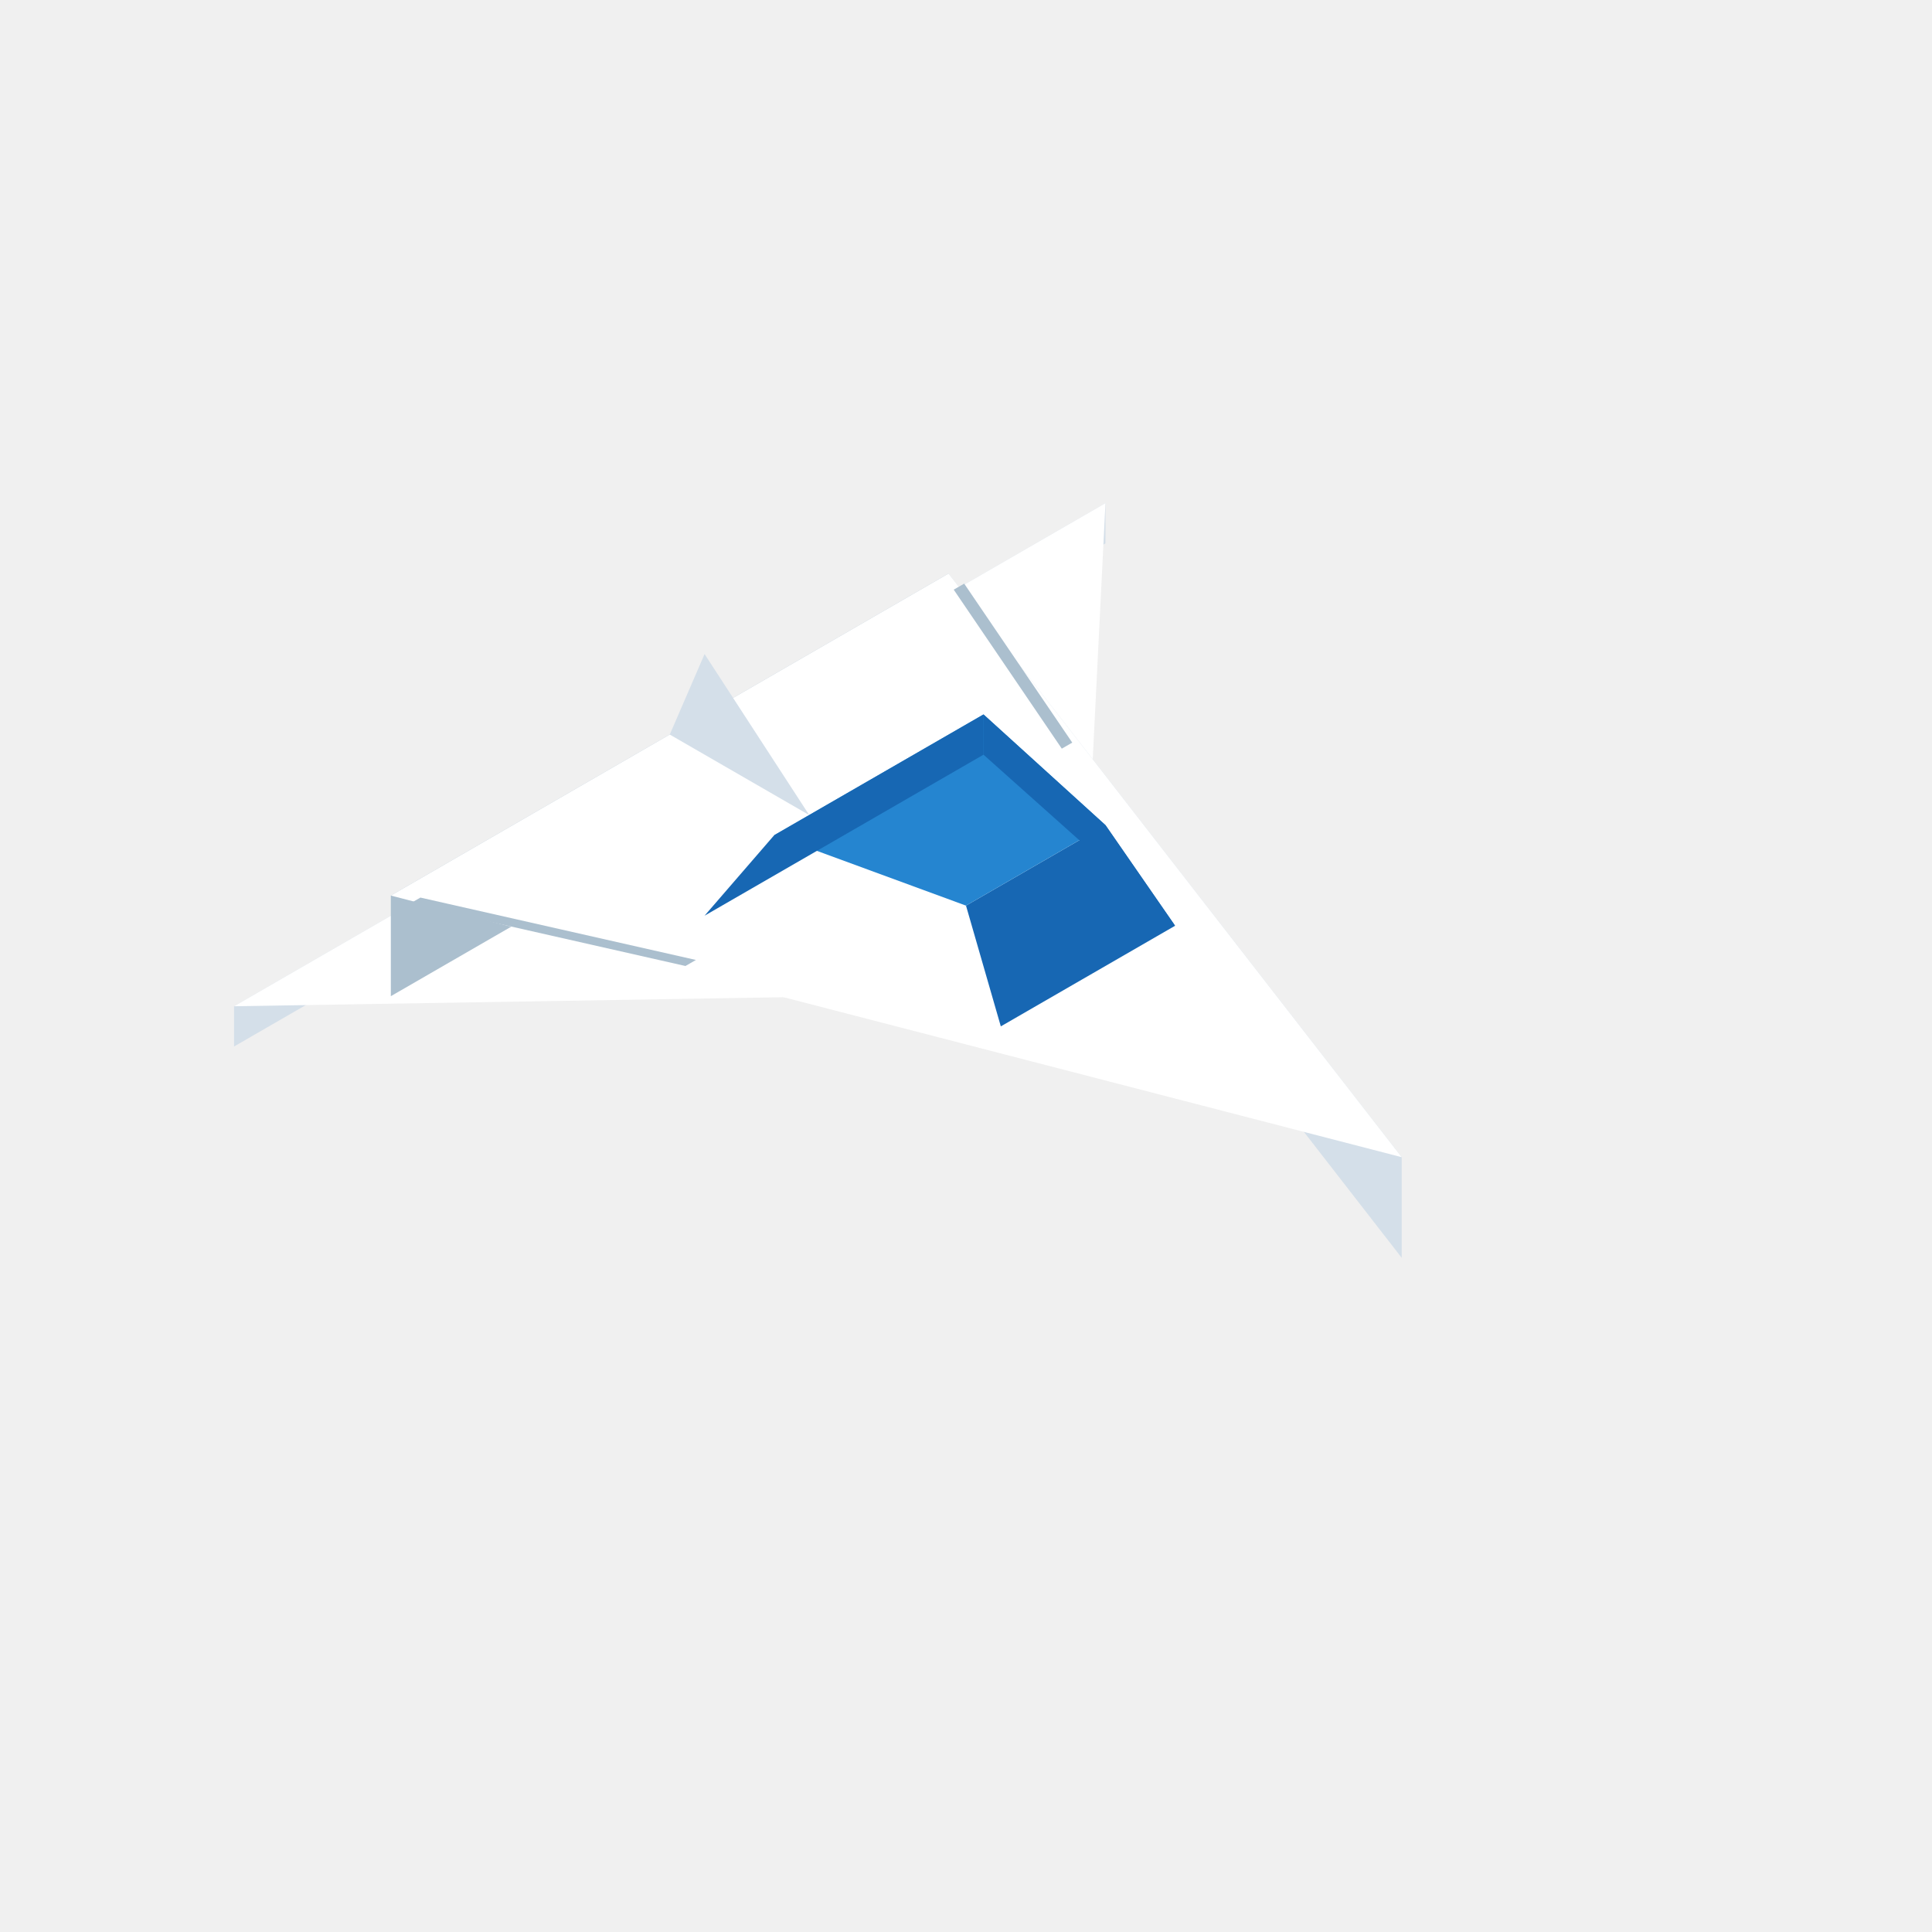
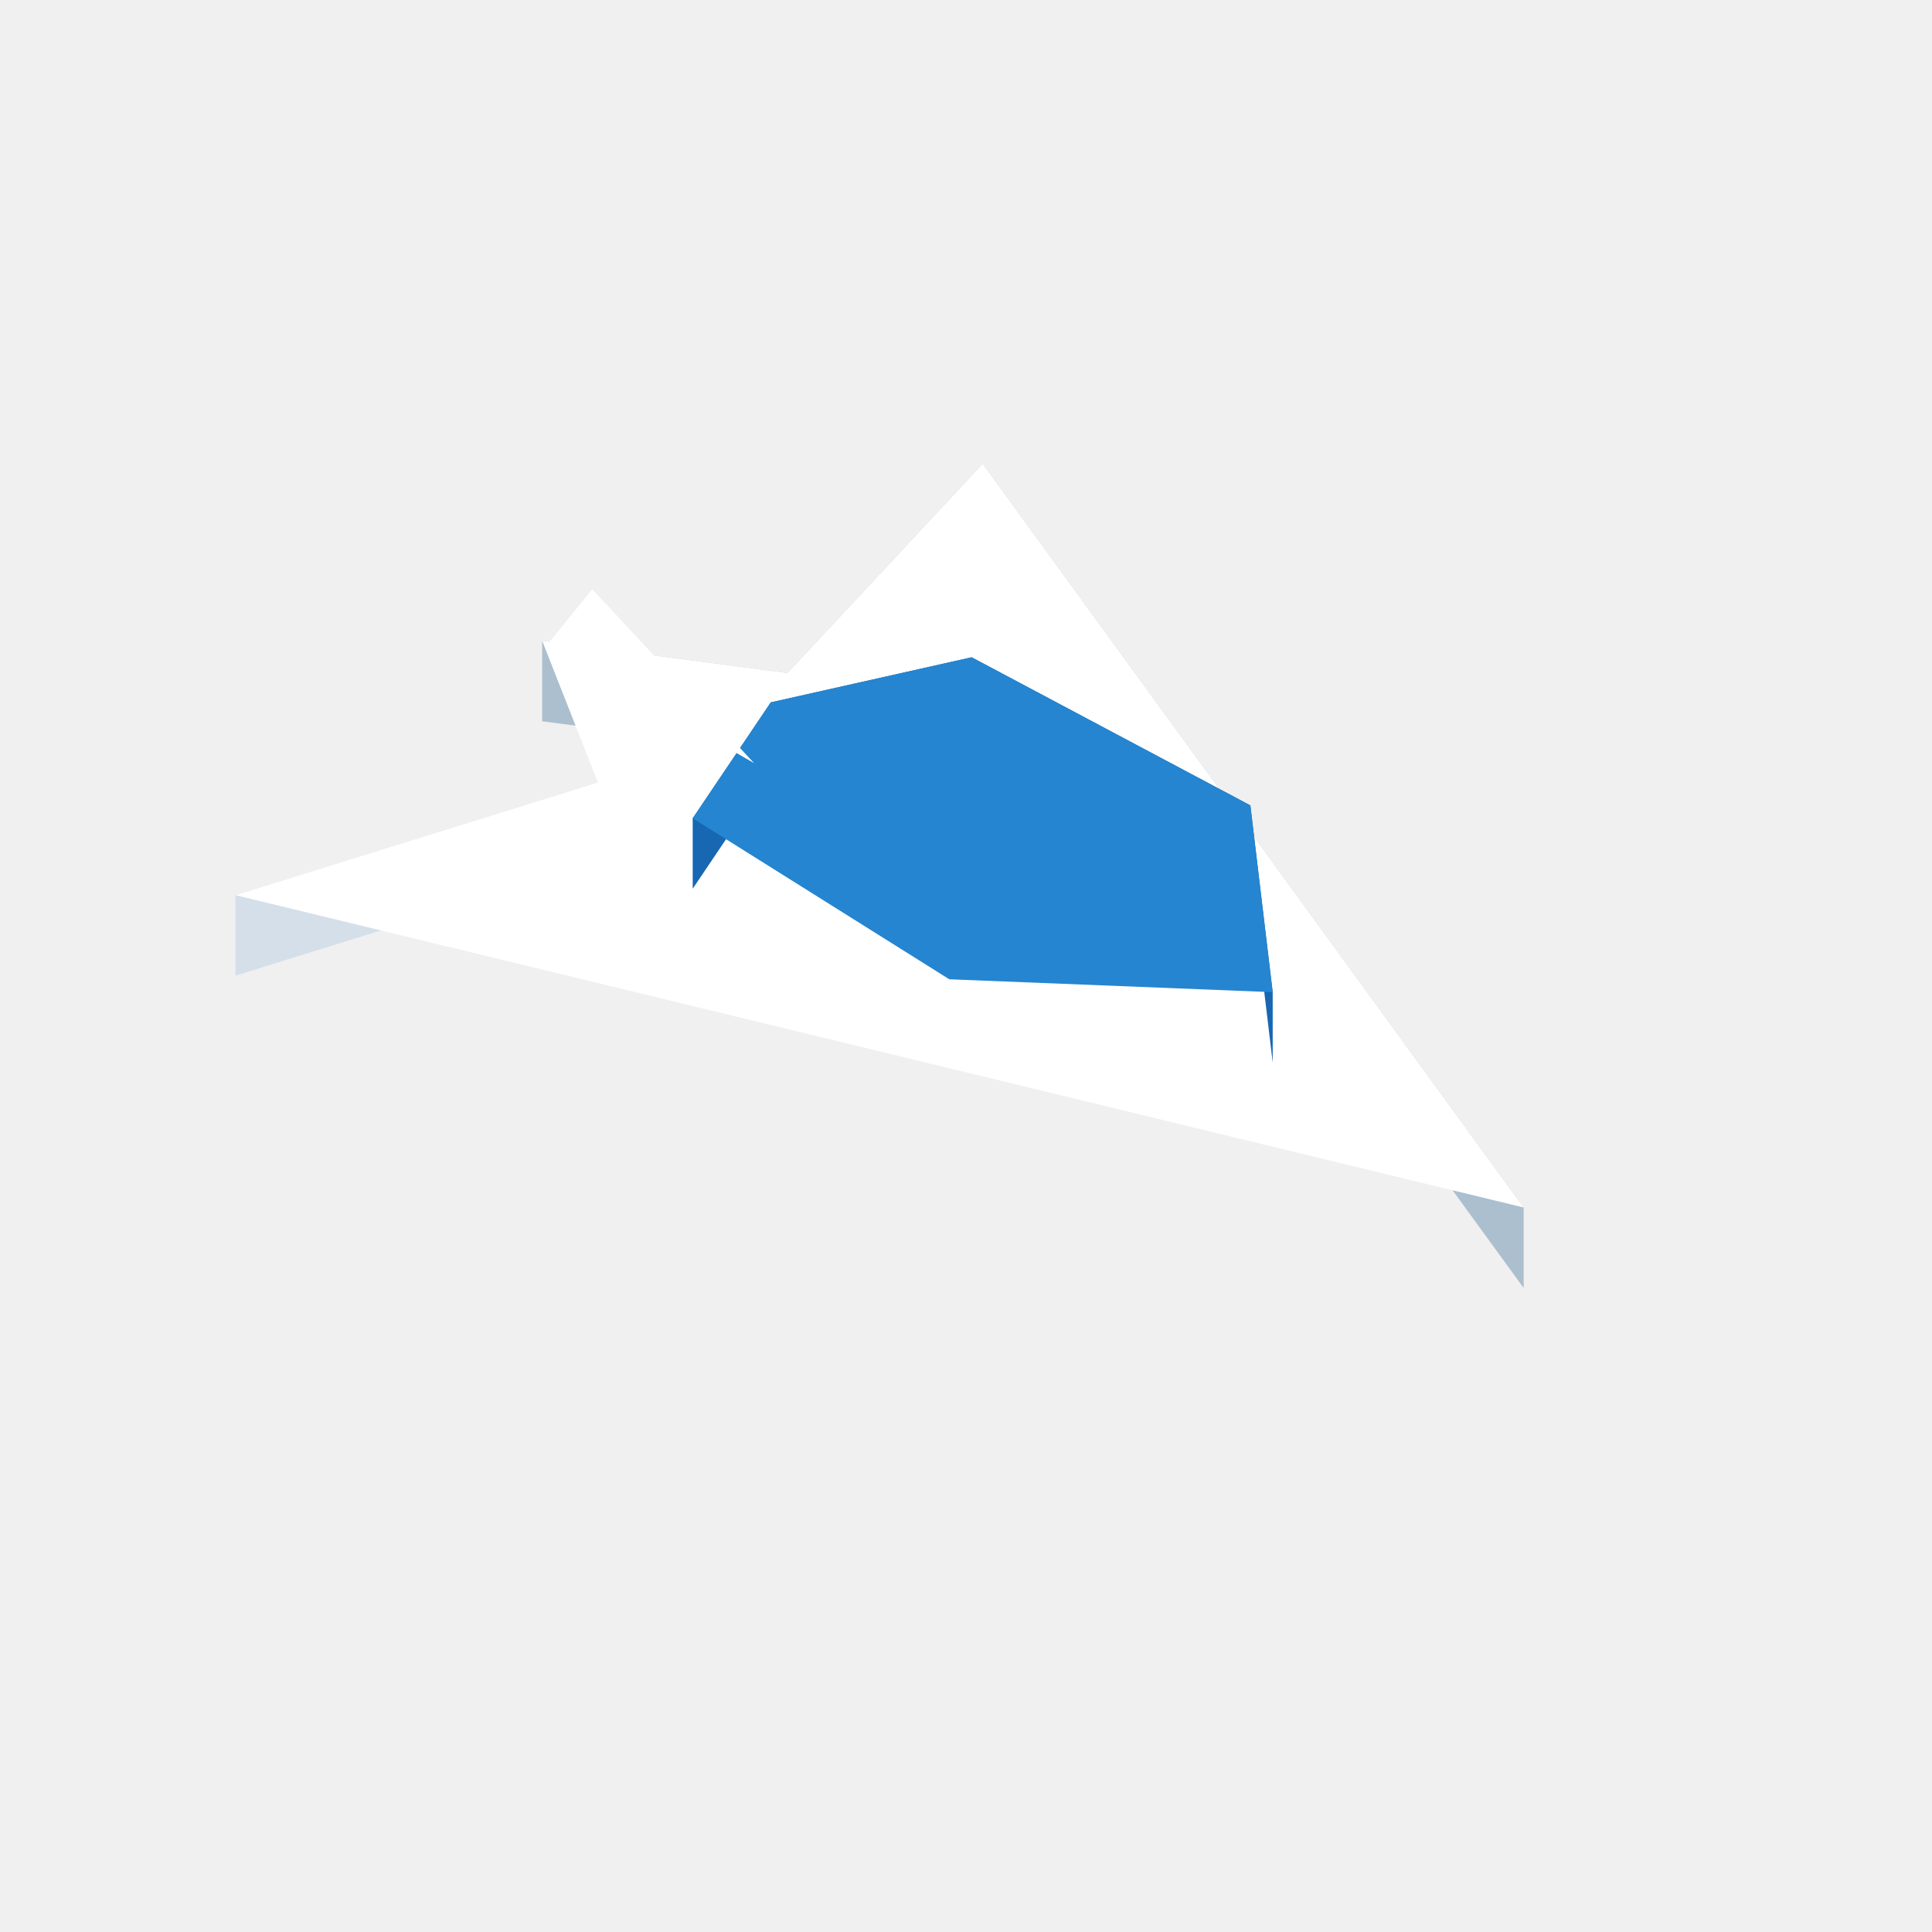
<svg xmlns="http://www.w3.org/2000/svg" width="96" height="96" viewBox="0 0 96 96">
-   <polygon fill="#d4dfe9" points="22.89,43.50 11.63,50.00 11.63,52.00 22.89,45.50" />
-   <polygon fill="#d4dfe9" points="54.93,25.00 43.67,31.50 43.67,33.50 54.93,27.00" />
-   <polygon fill="#ffffff" points="41.94,49.50 11.63,50.00 22.89,43.50" />
-   <polygon fill="#ffffff" points="54.06,42.50 43.67,31.50 54.93,25.00" />
-   <polygon fill="#d4dfe9" points="69.65,57.50 47.13,28.50 47.13,33.50 69.65,62.50" />
-   <polygon fill="#abbfce" points="47.13,28.50 19.42,44.50 19.42,49.50 47.13,33.50" />
-   <polygon fill="#ffffff" points="69.65,57.50 19.42,44.50 47.13,28.50" />
-   <polygon fill="#abbfce" points="34.58,47.70 34.06,48.00 20.37,44.90 20.89,44.60" />
-   <polygon fill="#abbfce" points="47.39,29.30 47.91,29.00 53.28,36.90 52.76,37.20" />
-   <polygon fill="#1767b3" points="58.39,46.00 49.73,51.00 48.00,45.00 54.93,41.00" />
-   <polygon fill="#2585d0" points="54.93,41.00 48.00,45.00 38.47,41.50 48.87,35.50" />
-   <polygon fill="#1767b3" points="35.01,45.50 48.87,37.50 48.87,35.50 38.47,41.50" />
-   <polygon fill="#1767b3" points="48.87,37.50 58.39,46.00 54.93,41.00 48.87,35.50" />
-   <polygon fill="#d4dfe9" points="40.21,40.50 33.28,36.50 35.01,32.50" />
+   <polygon fill="#64caff" points="12.75,47.33 16.17,46.27 16.17,43.86 12.75,44.93" />
+   <polygon fill="#d4dfe9" points="29.71,38.88 11.70,44.48 11.70,48.48 29.71,42.88" />
+   <polygon fill="#abbfce" points="75.71,60.00 48.83,23.04 48.83,27.04 75.71,64.00" />
+   <polygon fill="#abbfce" points="39.13,33.44 26.94,31.84 26.94,35.84 39.13,37.44" />
+   <polygon fill="#abbfce" points="48.83,23.04 39.13,33.44 39.13,37.44 48.83,27.04" />
+   <polygon fill="#64caff" points="48.22,24.45 46.38,26.43 46.38,28.82 48.22,26.85" />
+   <polygon fill="#ffffff" points="11.70,44.48 29.71,38.88 26.94,31.84 39.13,33.44 48.83,23.04 75.71,60.00" />
+   <polygon fill="#1767b3" points="63.24,49.30 62.13,40.02 62.13,43.52 63.24,52.80" />
+   <polygon fill="#1767b3" points="38.30,34.90 34.42,40.66 34.42,44.16 38.30,38.40" />
+   <polygon fill="#1767b3" points="62.13,40.02 48.28,32.66 48.28,36.16 62.13,43.52" />
+   <polygon fill="#1767b3" points="48.28,32.66 38.30,34.90 38.30,38.40 48.28,36.16" />
+   <polygon fill="#2585d0" points="47.17,48.66 34.42,40.66 38.30,34.90 48.28,32.66 62.13,40.02 63.24,49.30" />
+   <polygon fill="#ffffff" points="37.47,37.92 27.22,32.00 29.43,29.28" />
</svg>
